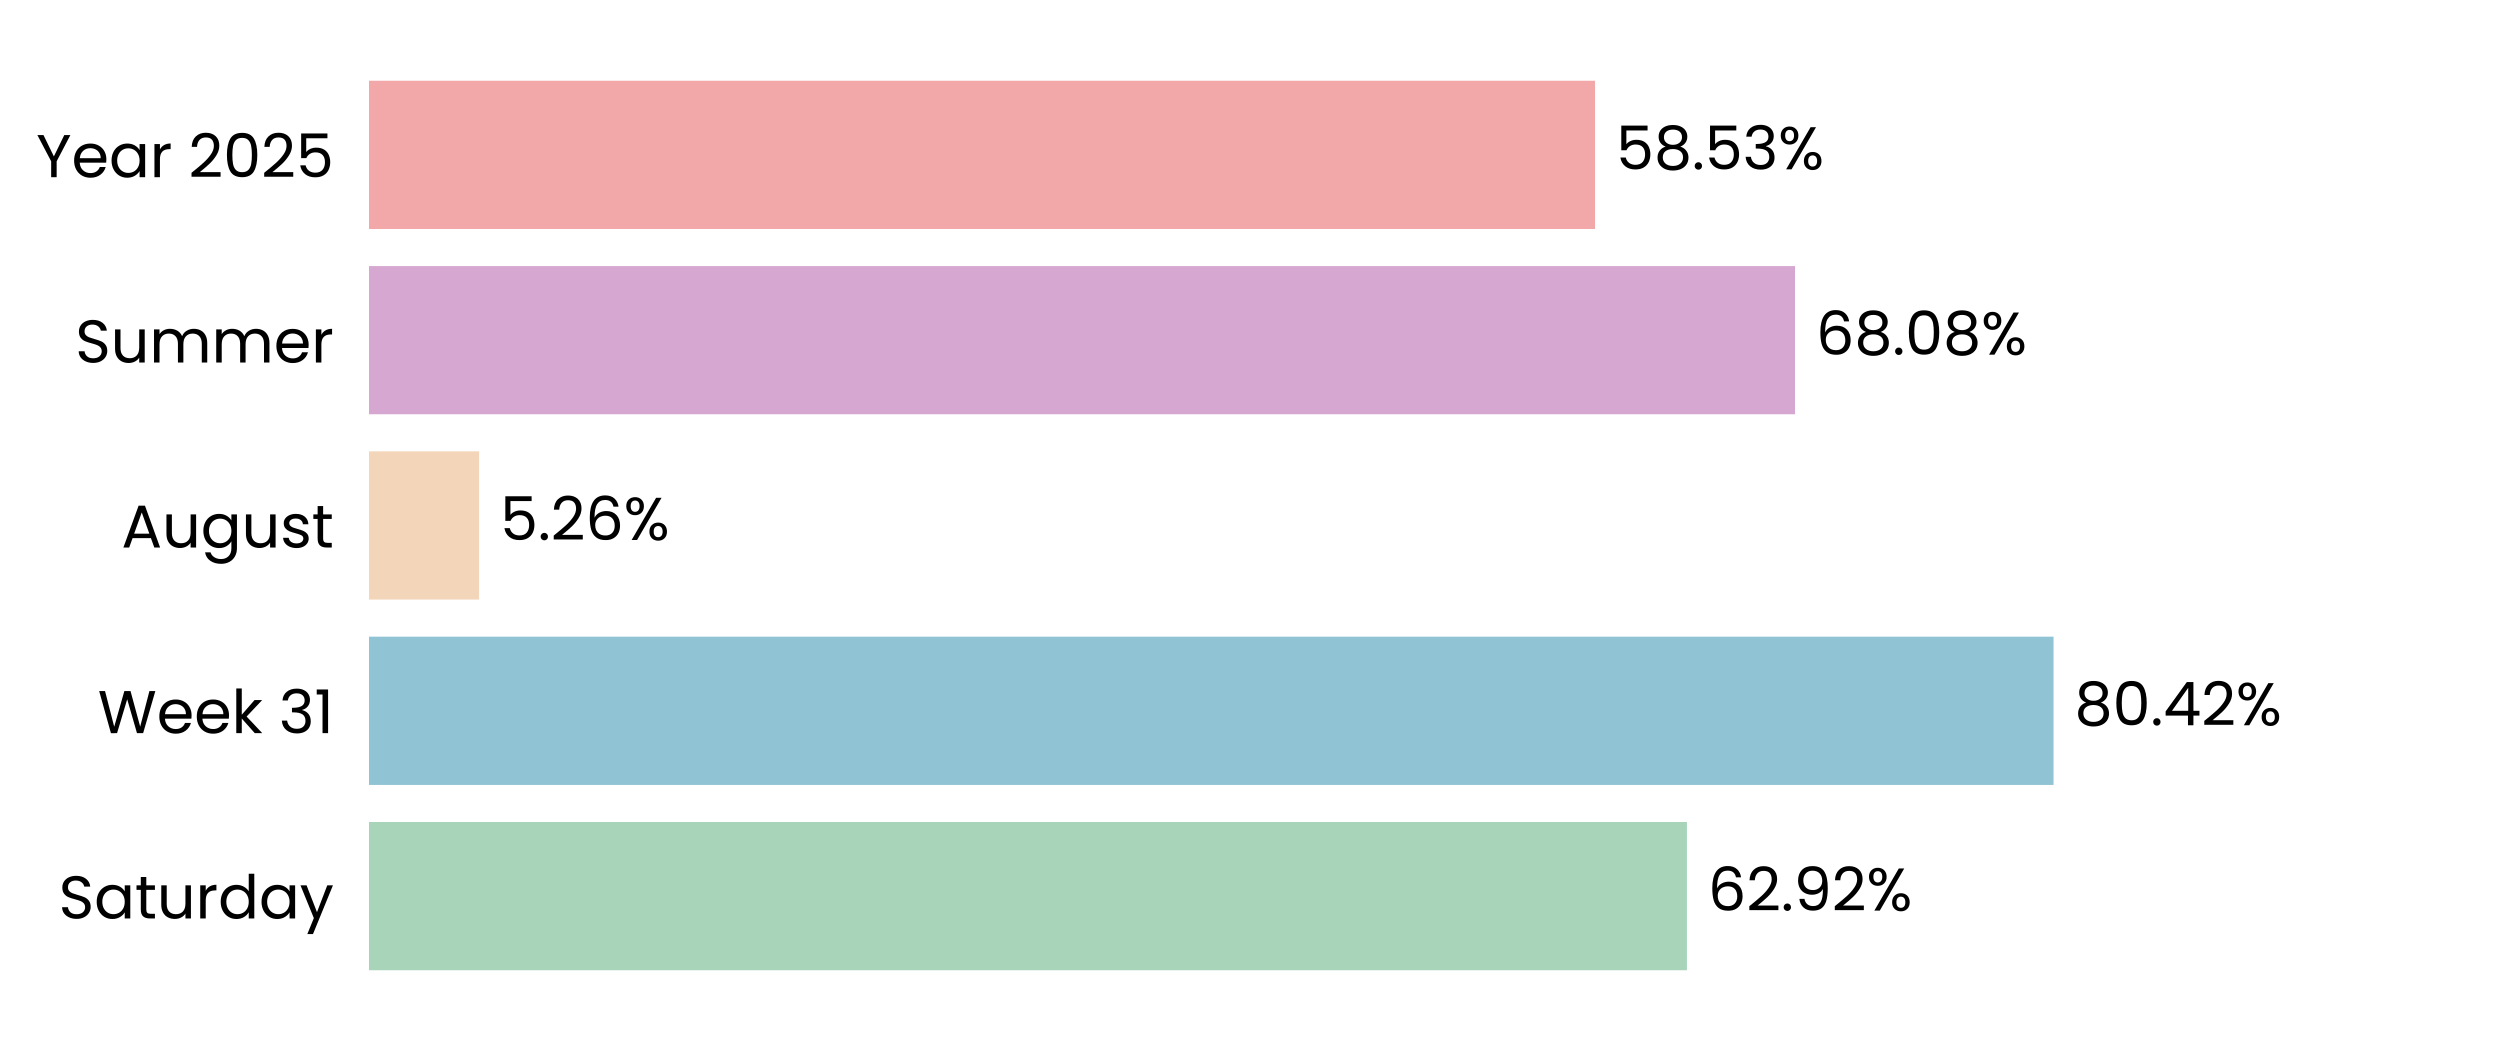
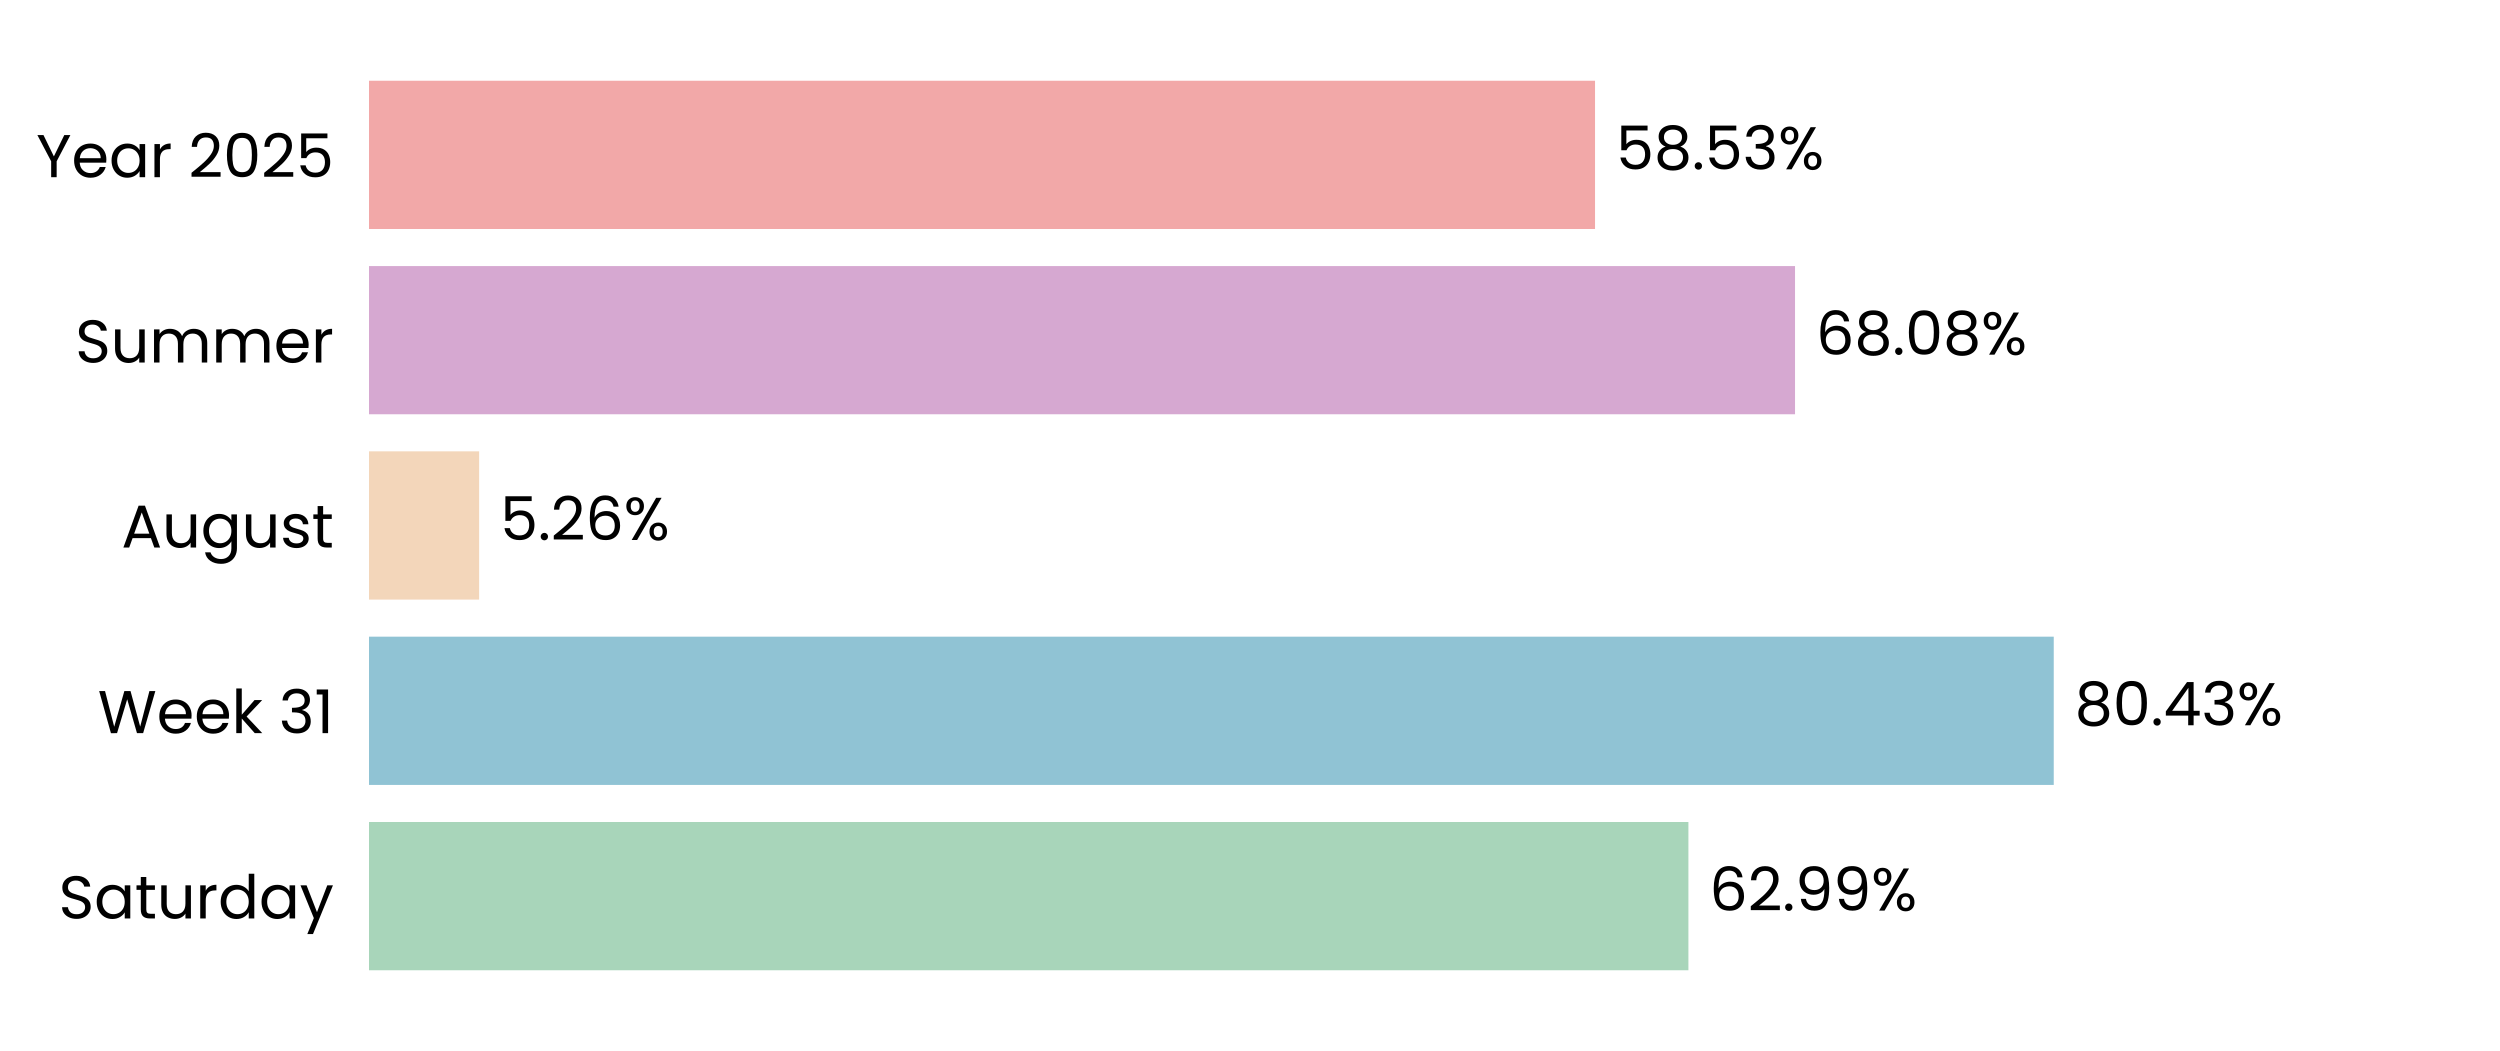
<svg xmlns="http://www.w3.org/2000/svg" xmlns:xlink="http://www.w3.org/1999/xlink" width="496.691pt" height="208.8pt" viewBox="0 0 496.691 208.8" version="1.1">
  <defs>
    <style type="text/css">*{stroke-linejoin: round; stroke-linecap: butt}</style>
  </defs>
  <g id="figure_1">
    <g id="patch_1">
      <path d="M 0 208.8  L 496.691 208.8  L 496.691 0  L 0 0  L 0 208.8  z " style="fill: none" />
    </g>
    <g id="axes_1">
      <g id="patch_2">
        <path d="M 73.311 201.6  L 489.491 201.6  L 489.491 7.2  L 73.311 7.2  L 73.311 201.6  z " style="fill: none" />
      </g>
      <g id="patch_3">
-         <path d="M 73.311 192.764  L 335.158 192.764  L 335.158 163.309  L 73.311 163.309  z " clip-path="url(#p43ba30e884)" style="fill: #a8d5ba" />
+         <path d="M 73.311 192.764  L 335.447 192.764  L 335.447 163.309  L 73.311 163.309  z " clip-path="url(#p5f003e4992)" style="fill: #a8d5ba" />
      </g>
      <g id="patch_4">
-         <path d="M 73.311 155.945  L 407.989 155.945  L 407.989 126.491  L 73.311 126.491  z " clip-path="url(#p43ba30e884)" style="fill: #90c3d4" />
+         <path d="M 73.311 155.945  L 408.031 155.945  L 408.031 126.491  L 73.311 126.491  z " clip-path="url(#p5f003e4992)" style="fill: #90c3d4" />
      </g>
      <g id="patch_5">
-         <path d="M 73.311 119.127  L 95.183 119.127  L 95.183 89.673  L 73.311 89.673  z " clip-path="url(#p43ba30e884)" style="fill: #f3d6ba" />
+         <path d="M 73.311 119.127  L 95.192 119.127  L 95.192 89.673  L 73.311 89.673  z " clip-path="url(#p5f003e4992)" style="fill: #f3d6ba" />
      </g>
      <g id="patch_6">
-         <path d="M 73.311 82.309  L 356.627 82.309  L 356.627 52.855  L 73.311 52.855  z " clip-path="url(#p43ba30e884)" style="fill: #d6a8d1" />
+         <path d="M 73.311 82.309  L 356.63 82.309  L 356.63 52.855  L 73.311 52.855  z " clip-path="url(#p5f003e4992)" style="fill: #d6a8d1" />
      </g>
      <g id="patch_7">
-         <path d="M 73.311 45.491  L 316.895 45.491  L 316.895 16.036  L 73.311 16.036  z " clip-path="url(#p43ba30e884)" style="fill: #f2a8a8" />
+         <path d="M 73.311 45.491  L 316.896 45.491  L 316.896 16.036  L 73.311 16.036  z " clip-path="url(#p5f003e4992)" style="fill: #f2a8a8" />
      </g>
      <g id="matplotlib.axis_1">
        <g id="ytick_1">
          <g id="text_1">
            <g transform="translate(11.65312 182.4764) scale(0.12 -0.12)">
              <defs>
                <path id="Poppins-Regular-53" d="M 1907 -45  Q 1466 -45 1117 112  Q 768 269 569 547  Q 371 826 365 1190  L 986 1190  Q 1018 877 1245 662  Q 1472 448 1907 448  Q 2323 448 2563 656  Q 2803 864 2803 1190  Q 2803 1446 2662 1606  Q 2522 1766 2310 1849  Q 2099 1933 1741 2029  Q 1299 2144 1033 2259  Q 768 2374 579 2620  Q 390 2867 390 3283  Q 390 3648 576 3929  Q 762 4211 1098 4364  Q 1434 4518 1869 4518  Q 2496 4518 2896 4204  Q 3296 3891 3347 3373  L 2707 3373  Q 2675 3629 2438 3824  Q 2202 4019 1811 4019  Q 1446 4019 1216 3830  Q 986 3642 986 3302  Q 986 3059 1123 2905  Q 1261 2752 1462 2672  Q 1664 2592 2029 2490  Q 2470 2368 2739 2249  Q 3008 2131 3200 1884  Q 3392 1638 3392 1216  Q 3392 890 3219 602  Q 3046 314 2707 134  Q 2368 -45 1907 -45  z " transform="scale(0.015625)" />
                <path id="Poppins-Regular-61" d="M 275 1766  Q 275 2304 492 2710  Q 710 3117 1091 3341  Q 1472 3565 1939 3565  Q 2400 3565 2739 3366  Q 3078 3168 3245 2867  L 3245 3507  L 3834 3507  L 3834 0  L 3245 0  L 3245 653  Q 3072 346 2729 144  Q 2387 -58 1933 -58  Q 1466 -58 1088 172  Q 710 403 492 819  Q 275 1235 275 1766  z M 3245 1760  Q 3245 2157 3085 2451  Q 2925 2746 2653 2902  Q 2381 3059 2054 3059  Q 1728 3059 1459 2905  Q 1190 2752 1030 2457  Q 870 2163 870 1766  Q 870 1363 1030 1065  Q 1190 768 1459 611  Q 1728 454 2054 454  Q 2381 454 2653 611  Q 2925 768 3085 1065  Q 3245 1363 3245 1760  z " transform="scale(0.015625)" />
                <path id="Poppins-Regular-74" d="M 1203 3027  L 1203 960  Q 1203 704 1312 598  Q 1421 493 1690 493  L 2118 493  L 2118 0  L 1594 0  Q 1107 0 864 224  Q 621 448 621 960  L 621 3027  L 166 3027  L 166 3507  L 621 3507  L 621 4390  L 1203 4390  L 1203 3507  L 2118 3507  L 2118 3027  L 1203 3027  z " transform="scale(0.015625)" />
                <path id="Poppins-Regular-75" d="M 3603 3507  L 3603 0  L 3021 0  L 3021 518  Q 2854 250 2556 99  Q 2259 -51 1901 -51  Q 1491 -51 1164 118  Q 838 288 649 627  Q 461 966 461 1453  L 461 3507  L 1037 3507  L 1037 1530  Q 1037 1011 1299 732  Q 1562 454 2016 454  Q 2483 454 2752 742  Q 3021 1030 3021 1581  L 3021 3507  L 3603 3507  z " transform="scale(0.015625)" />
                <path id="Poppins-Regular-72" d="M 1075 2938  Q 1229 3238 1513 3404  Q 1798 3571 2208 3571  L 2208 2970  L 2054 2970  Q 1075 2970 1075 1907  L 1075 0  L 493 0  L 493 3507  L 1075 3507  L 1075 2938  z " transform="scale(0.015625)" />
                <path id="Poppins-Regular-64" d="M 275 1766  Q 275 2304 492 2710  Q 710 3117 1091 3341  Q 1472 3565 1946 3565  Q 2355 3565 2707 3376  Q 3059 3187 3245 2880  L 3245 4736  L 3834 4736  L 3834 0  L 3245 0  L 3245 659  Q 3072 346 2733 144  Q 2394 -58 1939 -58  Q 1472 -58 1091 172  Q 710 403 492 819  Q 275 1235 275 1766  z M 3245 1760  Q 3245 2157 3085 2451  Q 2925 2746 2653 2902  Q 2381 3059 2054 3059  Q 1728 3059 1459 2905  Q 1190 2752 1030 2457  Q 870 2163 870 1766  Q 870 1363 1030 1065  Q 1190 768 1459 611  Q 1728 454 2054 454  Q 2381 454 2653 611  Q 2925 768 3085 1065  Q 3245 1363 3245 1760  z " transform="scale(0.015625)" />
                <path id="Poppins-Regular-79" d="M 3514 3507  L 1402 -1651  L 800 -1651  L 1491 38  L 77 3507  L 723 3507  L 1824 666  L 2912 3507  L 3514 3507  z " transform="scale(0.015625)" />
              </defs>
              <use xlink:href="#Poppins-Regular-53" />
              <use xlink:href="#Poppins-Regular-61" transform="translate(58.7 0)" />
              <use xlink:href="#Poppins-Regular-74" transform="translate(126.3 0)" />
              <use xlink:href="#Poppins-Regular-75" transform="translate(162.7 0)" />
              <use xlink:href="#Poppins-Regular-72" transform="translate(226.7 0)" />
              <use xlink:href="#Poppins-Regular-64" transform="translate(264 0)" />
              <use xlink:href="#Poppins-Regular-61" transform="translate(331.5999 0)" />
              <use xlink:href="#Poppins-Regular-79" transform="translate(399.1999 0)" />
            </g>
          </g>
        </g>
        <g id="ytick_2">
          <g id="text_2">
            <g transform="translate(19.42687 145.6582) scale(0.12 -0.12)">
              <defs>
                <path id="Poppins-Regular-57" d="M 6099 4461  L 4806 0  L 4154 0  L 3117 3590  L 2042 0  L 1395 -6  L 147 4461  L 768 4461  L 1741 678  L 2816 4461  L 3469 4461  L 4493 691  L 5472 4461  L 6099 4461  z " transform="scale(0.015625)" />
                <path id="Poppins-Regular-65" d="M 3693 1888  Q 3693 1722 3674 1536  L 870 1536  Q 902 1018 1225 726  Q 1549 435 2010 435  Q 2387 435 2640 611  Q 2893 787 2995 1082  L 3622 1082  Q 3482 576 3059 259  Q 2637 -58 2010 -58  Q 1510 -58 1116 166  Q 723 390 499 803  Q 275 1216 275 1760  Q 275 2304 492 2713  Q 710 3123 1104 3344  Q 1498 3565 2010 3565  Q 2509 3565 2893 3347  Q 3277 3130 3485 2749  Q 3693 2368 3693 1888  z M 3091 2010  Q 3091 2342 2944 2582  Q 2797 2822 2544 2947  Q 2291 3072 1984 3072  Q 1542 3072 1232 2790  Q 922 2509 877 2010  L 3091 2010  z " transform="scale(0.015625)" />
                <path id="Poppins-Regular-6b" d="M 2451 0  L 1075 1549  L 1075 0  L 493 0  L 493 4736  L 1075 4736  L 1075 1952  L 2426 3507  L 3238 3507  L 1587 1760  L 3245 0  L 2451 0  z " transform="scale(0.015625)" />
                <path id="Poppins-Regular-20" transform="scale(0.015625)" />
                <path id="Poppins-Regular-33" d="M 384 3462  Q 429 4051 838 4384  Q 1248 4717 1901 4717  Q 2336 4717 2653 4560  Q 2970 4403 3133 4134  Q 3296 3866 3296 3526  Q 3296 3130 3069 2842  Q 2842 2554 2477 2470  L 2477 2438  Q 2893 2336 3136 2035  Q 3379 1734 3379 1248  Q 3379 883 3212 592  Q 3046 301 2713 134  Q 2381 -32 1914 -32  Q 1235 -32 800 323  Q 365 678 314 1331  L 877 1331  Q 922 947 1190 704  Q 1459 461 1907 461  Q 2355 461 2588 694  Q 2822 928 2822 1299  Q 2822 1779 2502 1990  Q 2182 2202 1536 2202  L 1389 2202  L 1389 2688  L 1542 2688  Q 2131 2694 2432 2883  Q 2733 3072 2733 3469  Q 2733 3808 2512 4013  Q 2291 4218 1882 4218  Q 1485 4218 1241 4013  Q 998 3808 954 3462  L 384 3462  z " transform="scale(0.015625)" />
                <path id="Poppins-Regular-31" d="M 243 4096  L 243 4627  L 1446 4627  L 1446 0  L 858 0  L 858 4096  L 243 4096  z " transform="scale(0.015625)" />
              </defs>
              <use xlink:href="#Poppins-Regular-57" />
              <use xlink:href="#Poppins-Regular-65" transform="translate(97.59999 0)" />
              <use xlink:href="#Poppins-Regular-65" transform="translate(159.6 0)" />
              <use xlink:href="#Poppins-Regular-6b" transform="translate(221.6 0)" />
              <use xlink:href="#Poppins-Regular-20" transform="translate(273.0999 0)" />
              <use xlink:href="#Poppins-Regular-33" transform="translate(299.7999 0)" />
              <use xlink:href="#Poppins-Regular-31" transform="translate(358.6999 0)" />
            </g>
          </g>
        </g>
        <g id="ytick_3">
          <g id="text_3">
            <g transform="translate(24.11812 108.78) scale(0.12 -0.12)">
              <defs>
                <path id="Poppins-Regular-41" d="M 3130 992  L 1184 992  L 826 0  L 211 0  L 1824 4435  L 2496 4435  L 4102 0  L 3488 0  L 3130 992  z M 2963 1466  L 2157 3718  L 1350 1466  L 2963 1466  z " transform="scale(0.015625)" />
                <path id="Poppins-Regular-67" d="M 1939 3565  Q 2394 3565 2736 3366  Q 3078 3168 3245 2867  L 3245 3507  L 3834 3507  L 3834 -77  Q 3834 -557 3629 -931  Q 3424 -1306 3043 -1517  Q 2662 -1728 2157 -1728  Q 1466 -1728 1005 -1401  Q 544 -1075 461 -512  L 1037 -512  Q 1133 -832 1433 -1027  Q 1734 -1222 2157 -1222  Q 2637 -1222 2941 -921  Q 3245 -621 3245 -77  L 3245 659  Q 3072 352 2733 147  Q 2394 -58 1939 -58  Q 1472 -58 1091 172  Q 710 403 492 819  Q 275 1235 275 1766  Q 275 2304 492 2710  Q 710 3117 1091 3341  Q 1472 3565 1939 3565  z M 3245 1760  Q 3245 2157 3085 2451  Q 2925 2746 2653 2902  Q 2381 3059 2054 3059  Q 1728 3059 1459 2905  Q 1190 2752 1030 2457  Q 870 2163 870 1766  Q 870 1363 1030 1065  Q 1190 768 1459 611  Q 1728 454 2054 454  Q 2381 454 2653 611  Q 2925 768 3085 1065  Q 3245 1363 3245 1760  z " transform="scale(0.015625)" />
                <path id="Poppins-Regular-73" d="M 1734 -58  Q 1331 -58 1011 80  Q 691 218 505 464  Q 320 710 301 1030  L 902 1030  Q 928 768 1149 601  Q 1370 435 1728 435  Q 2061 435 2253 582  Q 2445 730 2445 954  Q 2445 1184 2240 1296  Q 2035 1408 1606 1517  Q 1216 1619 969 1724  Q 723 1830 547 2038  Q 371 2246 371 2586  Q 371 2854 531 3078  Q 691 3302 985 3433  Q 1280 3565 1658 3565  Q 2240 3565 2598 3270  Q 2957 2976 2982 2464  L 2400 2464  Q 2381 2739 2179 2905  Q 1978 3072 1638 3072  Q 1325 3072 1139 2937  Q 954 2803 954 2586  Q 954 2413 1066 2301  Q 1178 2189 1347 2121  Q 1517 2054 1818 1971  Q 2195 1869 2432 1769  Q 2669 1670 2838 1472  Q 3008 1274 3014 954  Q 3014 666 2854 435  Q 2694 205 2403 73  Q 2112 -58 1734 -58  z " transform="scale(0.015625)" />
              </defs>
              <use xlink:href="#Poppins-Regular-41" />
              <use xlink:href="#Poppins-Regular-75" transform="translate(67.39999 0)" />
              <use xlink:href="#Poppins-Regular-67" transform="translate(131.4 0)" />
              <use xlink:href="#Poppins-Regular-75" transform="translate(199 0)" />
              <use xlink:href="#Poppins-Regular-73" transform="translate(263 0)" />
              <use xlink:href="#Poppins-Regular-74" transform="translate(315.2 0)" />
            </g>
          </g>
        </g>
        <g id="ytick_4">
          <g id="text_4">
            <g transform="translate(14.95125 72.02182) scale(0.12 -0.12)">
              <defs>
                <path id="Poppins-Regular-6d" d="M 4710 3571  Q 5120 3571 5440 3401  Q 5760 3232 5945 2893  Q 6131 2554 6131 2067  L 6131 0  L 5555 0  L 5555 1984  Q 5555 2509 5296 2787  Q 5037 3066 4595 3066  Q 4141 3066 3872 2774  Q 3603 2483 3603 1933  L 3603 0  L 3027 0  L 3027 1984  Q 3027 2509 2768 2787  Q 2509 3066 2067 3066  Q 1613 3066 1344 2774  Q 1075 2483 1075 1933  L 1075 0  L 493 0  L 493 3507  L 1075 3507  L 1075 3002  Q 1248 3277 1539 3424  Q 1830 3571 2182 3571  Q 2624 3571 2963 3372  Q 3302 3174 3469 2790  Q 3616 3162 3955 3366  Q 4294 3571 4710 3571  z " transform="scale(0.015625)" />
              </defs>
              <use xlink:href="#Poppins-Regular-53" />
              <use xlink:href="#Poppins-Regular-75" transform="translate(58.7 0)" />
              <use xlink:href="#Poppins-Regular-6d" transform="translate(122.7 0)" />
              <use xlink:href="#Poppins-Regular-6d" transform="translate(225.7 0)" />
              <use xlink:href="#Poppins-Regular-65" transform="translate(328.7 0)" />
              <use xlink:href="#Poppins-Regular-72" transform="translate(390.6999 0)" />
            </g>
          </g>
        </g>
        <g id="ytick_5">
          <g id="text_5">
            <g transform="translate(7.2 35.20364) scale(0.12 -0.12)">
              <defs>
                <path id="Poppins-Regular-59" d="M 3616 4461  L 2163 1683  L 2163 0  L 1581 0  L 1581 1683  L 122 4461  L 768 4461  L 1869 2202  L 2970 4461  L 3616 4461  z " transform="scale(0.015625)" />
                <path id="Poppins-Regular-32" d="M 326 467  Q 1139 1120 1600 1539  Q 2061 1958 2377 2416  Q 2694 2874 2694 3315  Q 2694 3731 2492 3971  Q 2291 4211 1843 4211  Q 1408 4211 1168 3939  Q 928 3667 909 3213  L 346 3213  Q 371 3930 780 4320  Q 1190 4710 1837 4710  Q 2496 4710 2883 4345  Q 3270 3981 3270 3341  Q 3270 2810 2953 2307  Q 2637 1805 2233 1424  Q 1830 1043 1203 538  L 3405 538  L 3405 51  L 326 51  L 326 467  z " transform="scale(0.015625)" />
                <path id="Poppins-Regular-30" d="M 397 2362  Q 397 3462 755 4080  Q 1114 4698 2010 4698  Q 2899 4698 3257 4080  Q 3616 3462 3616 2362  Q 3616 1242 3257 621  Q 2899 0 2010 0  Q 1114 0 755 621  Q 397 1242 397 2362  z M 3040 2362  Q 3040 2918 2966 3305  Q 2893 3693 2665 3929  Q 2438 4166 2010 4166  Q 1574 4166 1347 3929  Q 1120 3693 1046 3305  Q 973 2918 973 2362  Q 973 1786 1046 1395  Q 1120 1005 1347 768  Q 1574 531 2010 531  Q 2438 531 2665 768  Q 2893 1005 2966 1395  Q 3040 1786 3040 2362  z " transform="scale(0.015625)" />
                <path id="Poppins-Regular-35" d="M 3347 4122  L 1101 4122  L 1101 2662  Q 1248 2867 1536 2998  Q 1824 3130 2157 3130  Q 2688 3130 3021 2909  Q 3354 2688 3498 2339  Q 3642 1990 3642 1600  Q 3642 1139 3469 774  Q 3296 410 2941 198  Q 2586 -13 2061 -13  Q 1389 -13 973 332  Q 557 678 467 1254  L 1037 1254  Q 1120 890 1389 685  Q 1658 480 2067 480  Q 2573 480 2829 784  Q 3085 1088 3085 1587  Q 3085 2086 2829 2358  Q 2573 2630 2074 2630  Q 1734 2630 1481 2467  Q 1229 2304 1114 2022  L 563 2022  L 563 4634  L 3347 4634  L 3347 4122  z " transform="scale(0.015625)" />
              </defs>
              <use xlink:href="#Poppins-Regular-59" />
              <use xlink:href="#Poppins-Regular-65" transform="translate(58.39999 0)" />
              <use xlink:href="#Poppins-Regular-61" transform="translate(120.4 0)" />
              <use xlink:href="#Poppins-Regular-72" transform="translate(188 0)" />
              <use xlink:href="#Poppins-Regular-20" transform="translate(225.3 0)" />
              <use xlink:href="#Poppins-Regular-32" transform="translate(252 0)" />
              <use xlink:href="#Poppins-Regular-30" transform="translate(309.4999 0)" />
              <use xlink:href="#Poppins-Regular-32" transform="translate(372.2999 0)" />
              <use xlink:href="#Poppins-Regular-35" transform="translate(429.7999 0)" />
            </g>
          </g>
        </g>
      </g>
      <g id="text_6">
-         <g transform="translate(339.3196 180.9164) scale(0.12 -0.12)">
+         <g transform="translate(339.6086 180.9164) scale(0.12 -0.12)">
          <defs>
            <path id="Poppins-Regular-36" d="M 2976 3526  Q 2835 4237 2099 4237  Q 1530 4237 1248 3798  Q 966 3360 973 2355  Q 1120 2688 1462 2877  Q 1805 3066 2227 3066  Q 2886 3066 3280 2656  Q 3674 2246 3674 1523  Q 3674 1088 3504 742  Q 3334 397 2992 192  Q 2650 -13 2163 -13  Q 1504 -13 1133 281  Q 762 576 614 1094  Q 467 1613 467 2374  Q 467 4723 2106 4723  Q 2733 4723 3091 4384  Q 3450 4045 3514 3526  L 2976 3526  z M 2106 2573  Q 1830 2573 1587 2461  Q 1344 2349 1193 2121  Q 1043 1894 1043 1568  Q 1043 1082 1324 778  Q 1606 474 2131 474  Q 2579 474 2844 752  Q 3110 1030 3110 1504  Q 3110 2003 2854 2288  Q 2598 2573 2106 2573  z " transform="scale(0.015625)" />
            <path id="Poppins-Regular-2e" d="M 678 -38  Q 512 -38 397 77  Q 282 192 282 358  Q 282 525 397 640  Q 512 755 678 755  Q 838 755 950 640  Q 1062 525 1062 358  Q 1062 192 950 77  Q 838 -38 678 -38  z " transform="scale(0.015625)" />
            <path id="Poppins-Regular-39" d="M 1146 1242  Q 1210 877 1443 678  Q 1677 480 2074 480  Q 2605 480 2857 896  Q 3110 1312 3098 2298  Q 2963 2010 2649 1846  Q 2336 1683 1952 1683  Q 1523 1683 1187 1859  Q 851 2035 659 2374  Q 467 2714 467 3194  Q 467 3878 864 4297  Q 1261 4717 1990 4717  Q 2886 4717 3248 4134  Q 3610 3552 3610 2400  Q 3610 1594 3466 1069  Q 3322 544 2979 269  Q 2637 -6 2042 -6  Q 1389 -6 1024 346  Q 659 698 608 1242  L 1146 1242  z M 2048 2176  Q 2477 2176 2752 2441  Q 3027 2707 3027 3162  Q 3027 3642 2758 3936  Q 2490 4230 2003 4230  Q 1555 4230 1289 3948  Q 1024 3667 1024 3206  Q 1024 2739 1286 2457  Q 1549 2176 2048 2176  z " transform="scale(0.015625)" />
            <path id="Poppins-Regular-25" d="M 269 3584  Q 269 4019 531 4278  Q 794 4538 1203 4538  Q 1613 4538 1875 4278  Q 2138 4019 2138 3584  Q 2138 3142 1875 2883  Q 1613 2624 1203 2624  Q 794 2624 531 2883  Q 269 3142 269 3584  z M 4006 4467  L 1414 0  L 838 0  L 3430 4467  L 4006 4467  z M 1203 4179  Q 986 4179 861 4028  Q 736 3878 736 3584  Q 736 3290 861 3136  Q 986 2982 1203 2982  Q 1421 2982 1549 3139  Q 1677 3296 1677 3584  Q 1677 3878 1549 4028  Q 1421 4179 1203 4179  z M 2720 883  Q 2720 1325 2982 1584  Q 3245 1843 3654 1843  Q 4064 1843 4323 1584  Q 4582 1325 4582 883  Q 4582 448 4323 185  Q 4064 -77 3654 -77  Q 3245 -77 2982 182  Q 2720 442 2720 883  z M 3648 1478  Q 3430 1478 3302 1328  Q 3174 1178 3174 883  Q 3174 595 3302 444  Q 3430 294 3648 294  Q 3866 294 3994 444  Q 4122 595 4122 883  Q 4122 1178 3994 1328  Q 3866 1478 3648 1478  z " transform="scale(0.015625)" />
          </defs>
          <use xlink:href="#Poppins-Regular-36" />
          <use xlink:href="#Poppins-Regular-32" transform="translate(63.49999 0)" />
          <use xlink:href="#Poppins-Regular-2e" transform="translate(121 0)" />
          <use xlink:href="#Poppins-Regular-39" transform="translate(142 0)" />
-           <use xlink:href="#Poppins-Regular-32" transform="translate(204.9999 0)" />
-           <use xlink:href="#Poppins-Regular-25" transform="translate(262.4999 0)" />
+           <use xlink:href="#Poppins-Regular-39" transform="translate(204.9999 0)" />
+           <use xlink:href="#Poppins-Regular-25" transform="translate(267.9999 0)" />
        </g>
      </g>
      <g id="text_7">
-         <g transform="translate(412.1511 144.0982) scale(0.12 -0.12)">
+         <g transform="translate(412.1924 144.0982) scale(0.12 -0.12)">
          <defs>
            <path id="Poppins-Regular-38" d="M 1242 2406  Q 883 2547 691 2816  Q 499 3085 499 3469  Q 499 3814 672 4092  Q 845 4371 1187 4534  Q 1530 4698 2016 4698  Q 2502 4698 2844 4534  Q 3187 4371 3363 4092  Q 3539 3814 3539 3469  Q 3539 3098 3340 2819  Q 3142 2541 2797 2406  Q 3194 2285 3427 1981  Q 3661 1677 3661 1248  Q 3661 832 3456 521  Q 3251 211 2876 41  Q 2502 -128 2016 -128  Q 1530 -128 1162 41  Q 794 211 589 521  Q 384 832 384 1248  Q 384 1677 614 1984  Q 845 2291 1242 2406  z M 2976 3398  Q 2976 3789 2720 4000  Q 2464 4211 2016 4211  Q 1574 4211 1318 4000  Q 1062 3789 1062 3392  Q 1062 3034 1328 2816  Q 1594 2598 2016 2598  Q 2445 2598 2710 2819  Q 2976 3040 2976 3398  z M 2016 2150  Q 1542 2150 1241 1929  Q 941 1709 941 1267  Q 941 858 1232 608  Q 1523 358 2016 358  Q 2509 358 2797 608  Q 3085 858 3085 1267  Q 3085 1696 2790 1923  Q 2496 2150 2016 2150  z " transform="scale(0.015625)" />
            <path id="Poppins-Regular-34" d="M 256 1030  L 256 1472  L 2502 4582  L 3200 4582  L 3200 1536  L 3840 1536  L 3840 1030  L 3200 1030  L 3200 0  L 2624 0  L 2624 1030  L 256 1030  z M 2650 3974  L 928 1536  L 2650 1536  L 2650 3974  z " transform="scale(0.015625)" />
          </defs>
          <use xlink:href="#Poppins-Regular-38" />
          <use xlink:href="#Poppins-Regular-30" transform="translate(63.09999 0)" />
          <use xlink:href="#Poppins-Regular-2e" transform="translate(125.9 0)" />
          <use xlink:href="#Poppins-Regular-34" transform="translate(146.9 0)" />
-           <use xlink:href="#Poppins-Regular-32" transform="translate(209.8 0)" />
-           <use xlink:href="#Poppins-Regular-25" transform="translate(267.2999 0)" />
+           <use xlink:href="#Poppins-Regular-33" transform="translate(209.8 0)" />
+           <use xlink:href="#Poppins-Regular-25" transform="translate(268.7 0)" />
        </g>
      </g>
      <g id="text_8">
-         <g transform="translate(99.34488 107.28) scale(0.12 -0.12)">
+         <g transform="translate(99.3542 107.28) scale(0.12 -0.12)">
          <use xlink:href="#Poppins-Regular-35" />
          <use xlink:href="#Poppins-Regular-2e" transform="translate(62.79999 0)" />
          <use xlink:href="#Poppins-Regular-32" transform="translate(83.79997 0)" />
          <use xlink:href="#Poppins-Regular-36" transform="translate(141.3 0)" />
          <use xlink:href="#Poppins-Regular-25" transform="translate(204.7999 0)" />
        </g>
      </g>
      <g id="text_9">
-         <g transform="translate(360.7883 70.46182) scale(0.12 -0.12)">
+         <g transform="translate(360.7915 70.46182) scale(0.12 -0.12)">
          <use xlink:href="#Poppins-Regular-36" />
          <use xlink:href="#Poppins-Regular-38" transform="translate(63.49999 0)" />
          <use xlink:href="#Poppins-Regular-2e" transform="translate(126.6 0)" />
          <use xlink:href="#Poppins-Regular-30" transform="translate(147.6 0)" />
          <use xlink:href="#Poppins-Regular-38" transform="translate(210.3999 0)" />
          <use xlink:href="#Poppins-Regular-25" transform="translate(273.4999 0)" />
        </g>
      </g>
      <g id="text_10">
-         <g transform="translate(321.0571 33.64364) scale(0.12 -0.12)">
+         <g transform="translate(321.0579 33.64364) scale(0.12 -0.12)">
          <use xlink:href="#Poppins-Regular-35" />
          <use xlink:href="#Poppins-Regular-38" transform="translate(62.79999 0)" />
          <use xlink:href="#Poppins-Regular-2e" transform="translate(125.9 0)" />
          <use xlink:href="#Poppins-Regular-35" transform="translate(146.9 0)" />
          <use xlink:href="#Poppins-Regular-33" transform="translate(209.7 0)" />
          <use xlink:href="#Poppins-Regular-25" transform="translate(268.5999 0)" />
        </g>
      </g>
    </g>
  </g>
  <defs>
-     <clipPath id="p43ba30e884">
+     <clipPath id="p5f003e4992">
      <rect x="73.311" y="7.2" width="416.18" height="194.4" />
    </clipPath>
  </defs>
</svg>
